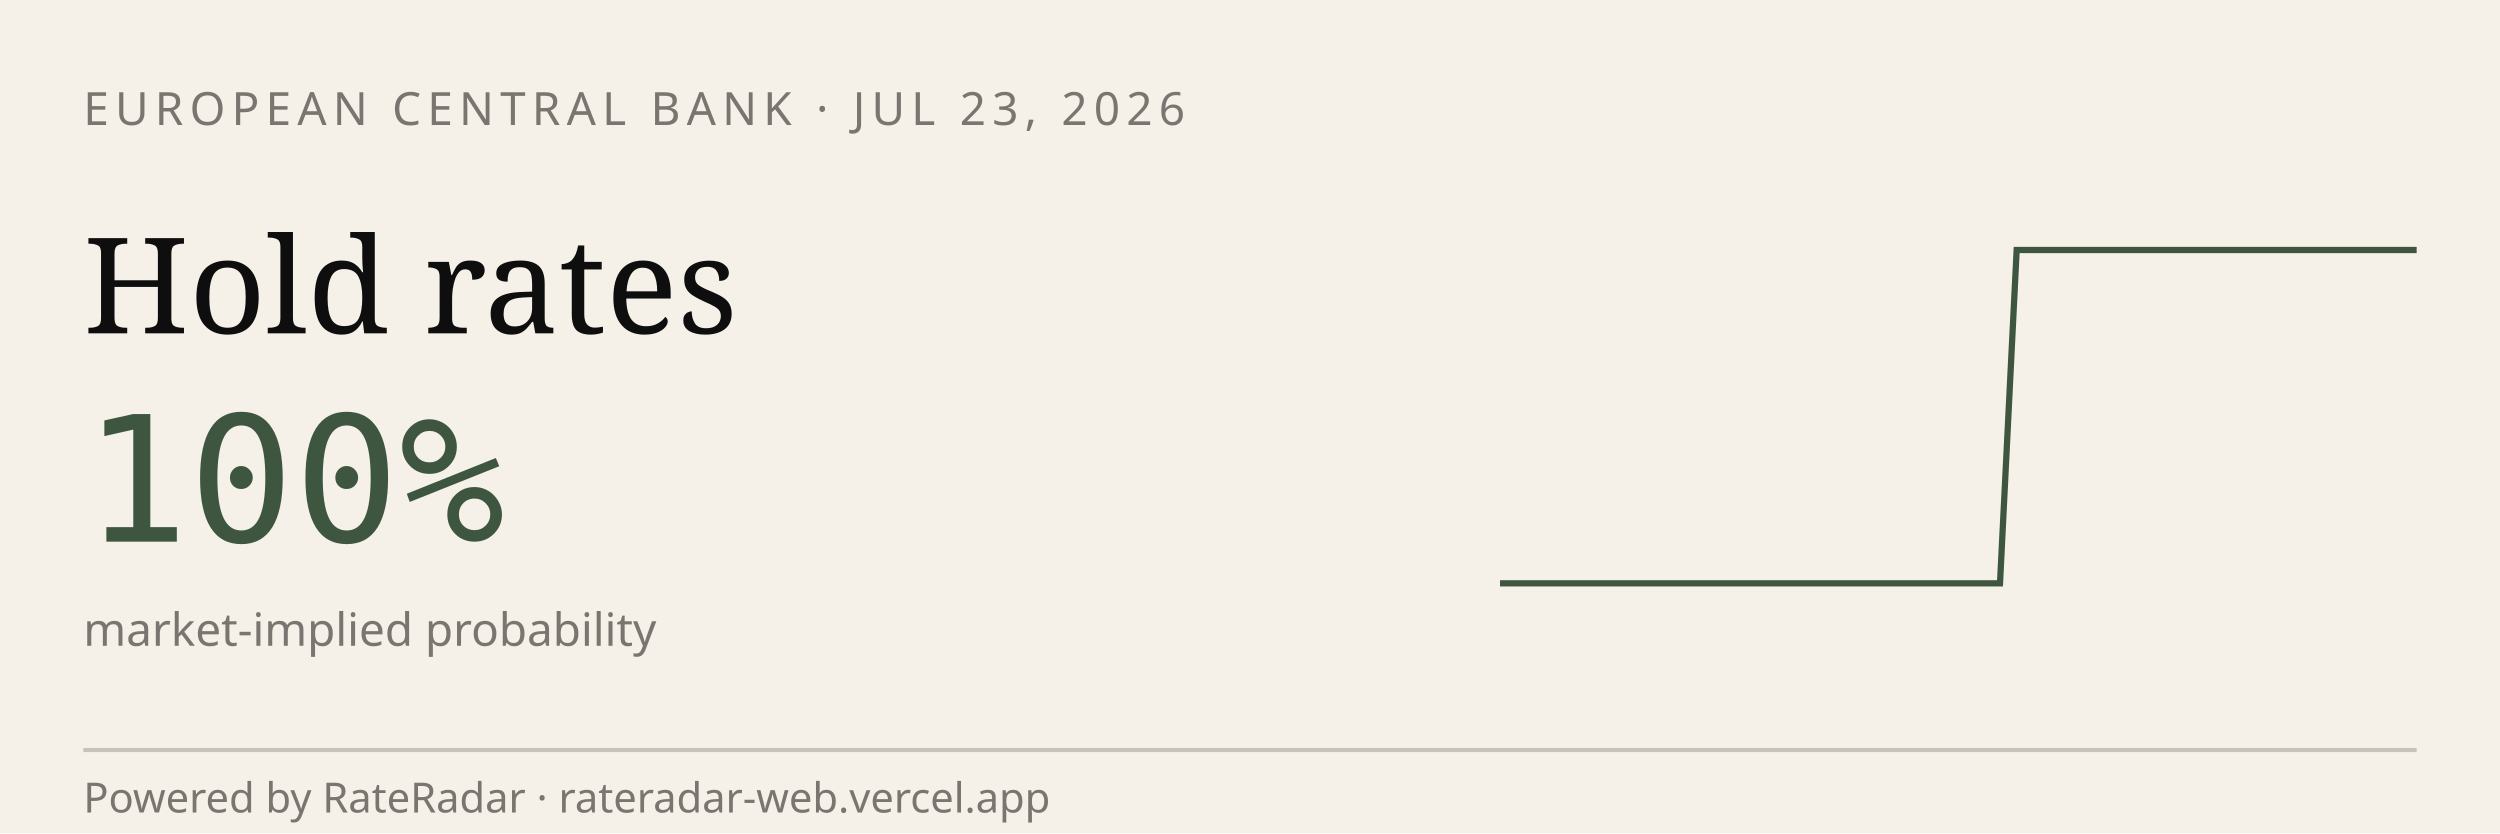
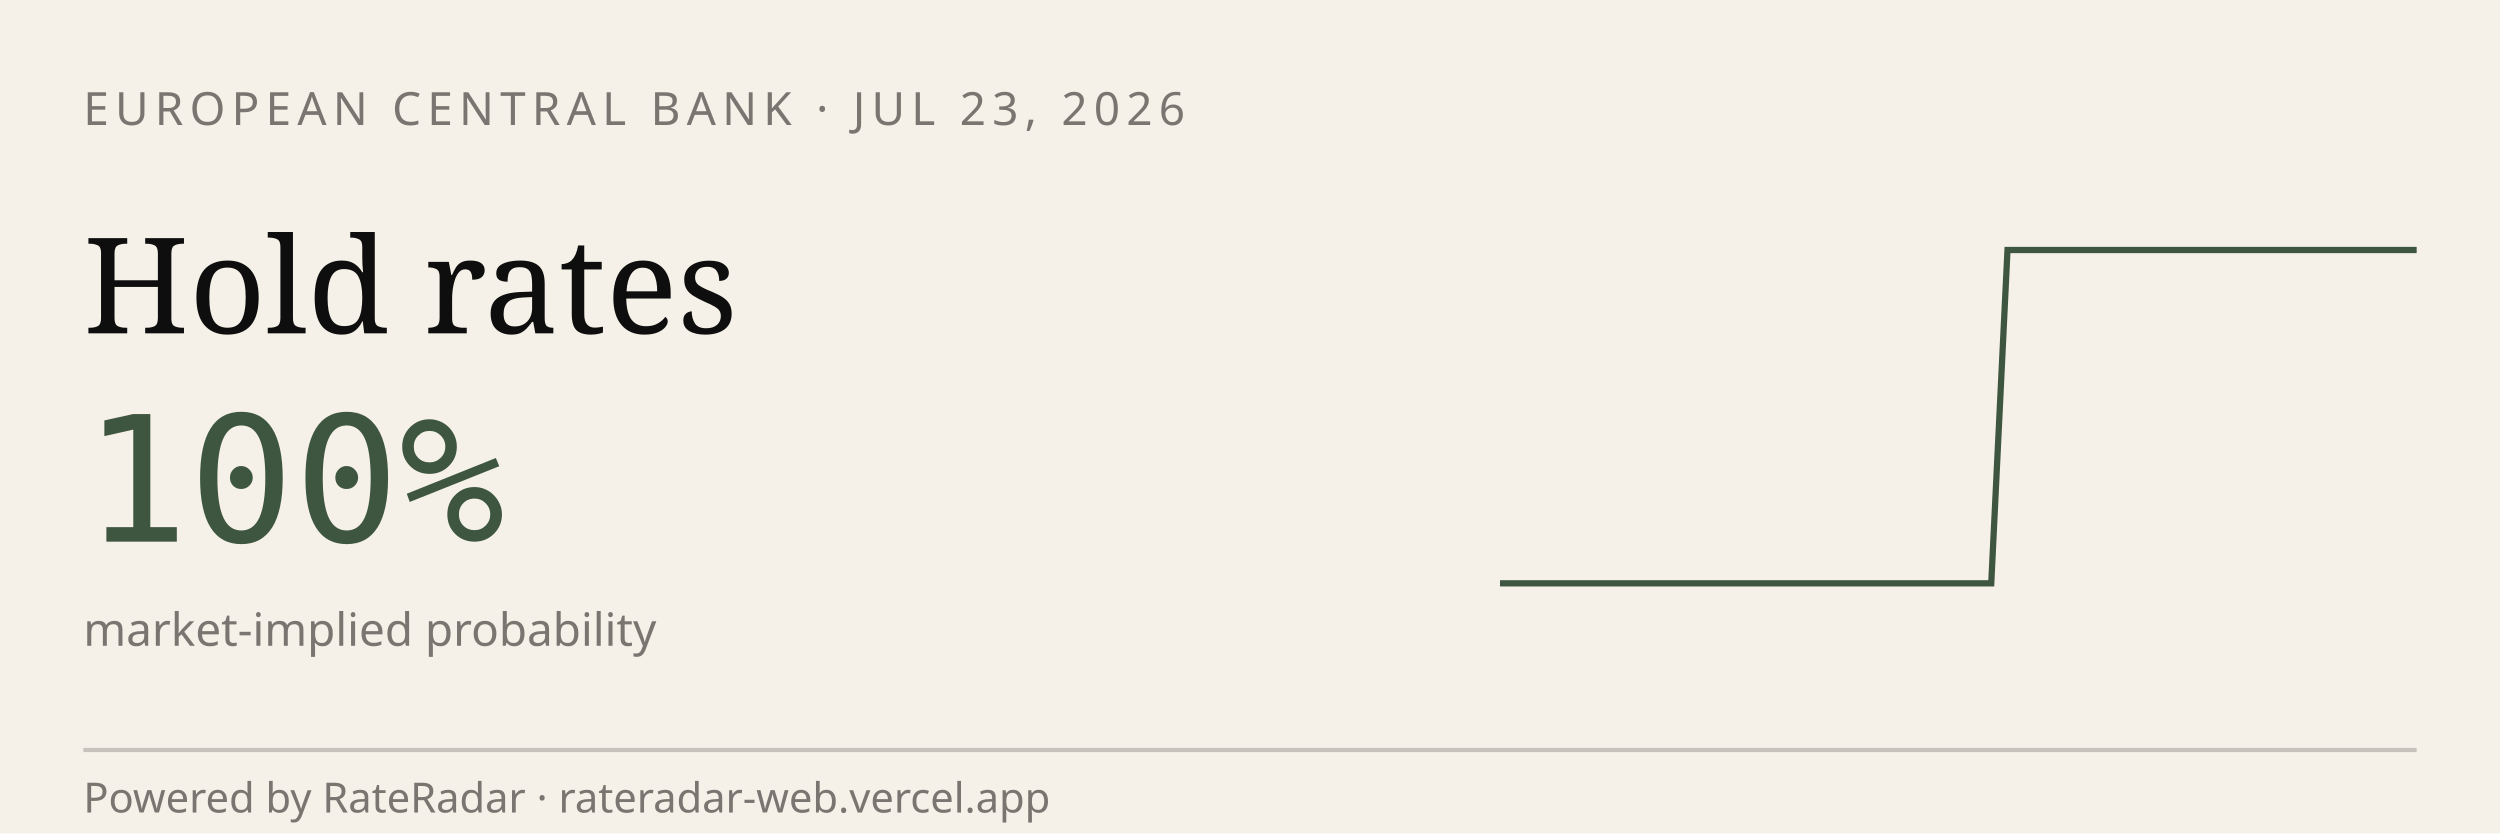
<svg xmlns="http://www.w3.org/2000/svg" viewBox="0 0 600 200" width="600" height="200" role="img" aria-label="RateRadar live odds for ECB 2026-07-23">
  <rect width="600" height="200" fill="#F5F1E8" />
  <text x="20" y="30" font-family="sans-serif" font-size="11" letter-spacing="1.5" fill="#7A7570">EUROPEAN CENTRAL BANK · JUL 23, 2026</text>
  <text x="20" y="80" font-family="Georgia, serif" font-size="32" fill="#0E0E0E">Hold rates</text>
  <text x="20" y="130" font-family="monospace" font-size="42" fill="#3E5640">100%</text>
  <text x="20" y="155" font-family="sans-serif" font-size="11" fill="#7A7570">market-implied probability</text>
-   <path d="M 360.0,140.0 L 364.0,140.0 L 368.0,140.0 L 372.0,140.0 L 376.0,140.0 L 380.0,140.0 L 384.0,140.0 L 388.0,140.0 L 392.0,140.0 L 396.0,140.0 L 400.0,140.0 L 404.0,140.0 L 408.0,140.0 L 412.0,140.0 L 416.0,140.0 L 420.0,140.0 L 424.0,140.0 L 428.0,140.0 L 432.0,140.0 L 436.0,140.0 L 440.0,140.0 L 444.0,140.0 L 448.0,140.0 L 452.0,140.0 L 456.0,140.0 L 460.0,140.0 L 464.0,140.0 L 468.0,140.0 L 472.0,140.0 L 476.0,140.0 L 480.0,140.0 L 484.0,60.0 L 488.0,60.0 L 492.0,60.0 L 496.0,60.0 L 500.0,60.0 L 504.0,60.0 L 508.0,60.0 L 512.0,60.0 L 516.0,60.0 L 520.0,60.0 L 524.0,60.0 L 528.0,60.0 L 532.0,60.0 L 536.0,60.0 L 540.0,60.0 L 544.0,60.0 L 548.0,60.0 L 552.0,60.0 L 556.0,60.0 L 560.0,60.0 L 564.0,60.0 L 568.0,60.0 L 572.0,60.0 L 576.0,60.0 L 580.0,60.0" stroke="#3E5640" stroke-width="1.5" fill="none" />
+   <path d="M 360.0,140.0 L 363.9,140.0 L 367.9,140.0 L 371.8,140.0 L 375.7,140.0 L 379.6,140.0 L 383.6,140.0 L 387.5,140.0 L 391.4,140.0 L 395.4,140.0 L 399.3,140.0 L 403.2,140.0 L 407.1,140.0 L 411.1,140.0 L 415.0,140.0 L 418.9,140.0 L 422.9,140.0 L 426.8,140.0 L 430.7,140.0 L 434.6,140.0 L 438.6,140.0 L 442.5,140.0 L 446.4,140.0 L 450.4,140.0 L 454.3,140.0 L 458.2,140.0 L 462.1,140.0 L 466.1,140.0 L 470.0,140.0 L 473.9,140.0 L 477.9,140.0 L 481.8,60.0 L 485.7,60.0 L 489.6,60.0 L 493.6,60.0 L 497.5,60.0 L 501.4,60.0 L 505.4,60.0 L 509.3,60.0 L 513.2,60.0 L 517.1,60.0 L 521.1,60.0 L 525.0,60.0 L 528.9,60.0 L 532.9,60.0 L 536.8,60.0 L 540.7,60.0 L 544.6,60.0 L 548.6,60.0 L 552.5,60.0 L 556.4,60.0 L 560.4,60.0 L 564.3,60.0 L 568.2,60.0 L 572.1,60.0 L 576.1,60.0 L 580.0,60.0" stroke="#3E5640" stroke-width="1.5" fill="none" />
  <line x1="20" y1="180" x2="580" y2="180" stroke="#0E0E0E33" />
  <text x="20" y="195" font-family="sans-serif" font-size="10" fill="#7A7570">Powered by RateRadar · rateradar-web.vercel.app</text>
</svg>
